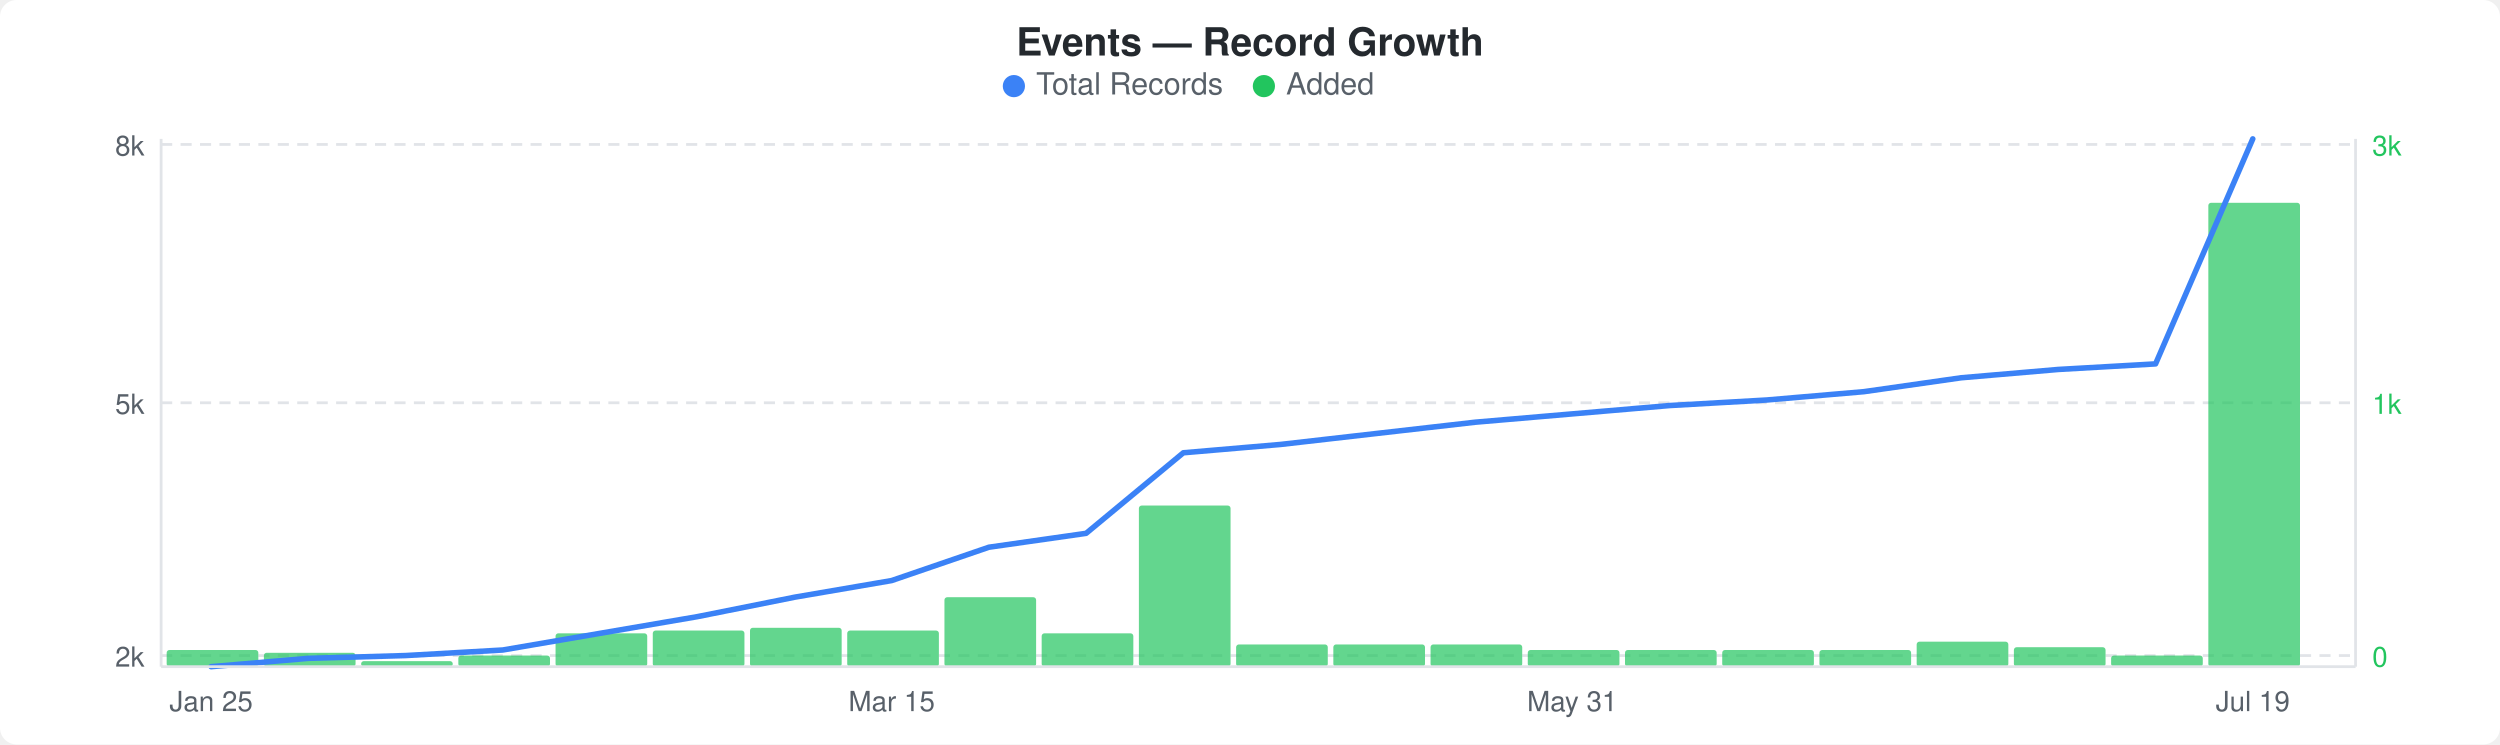
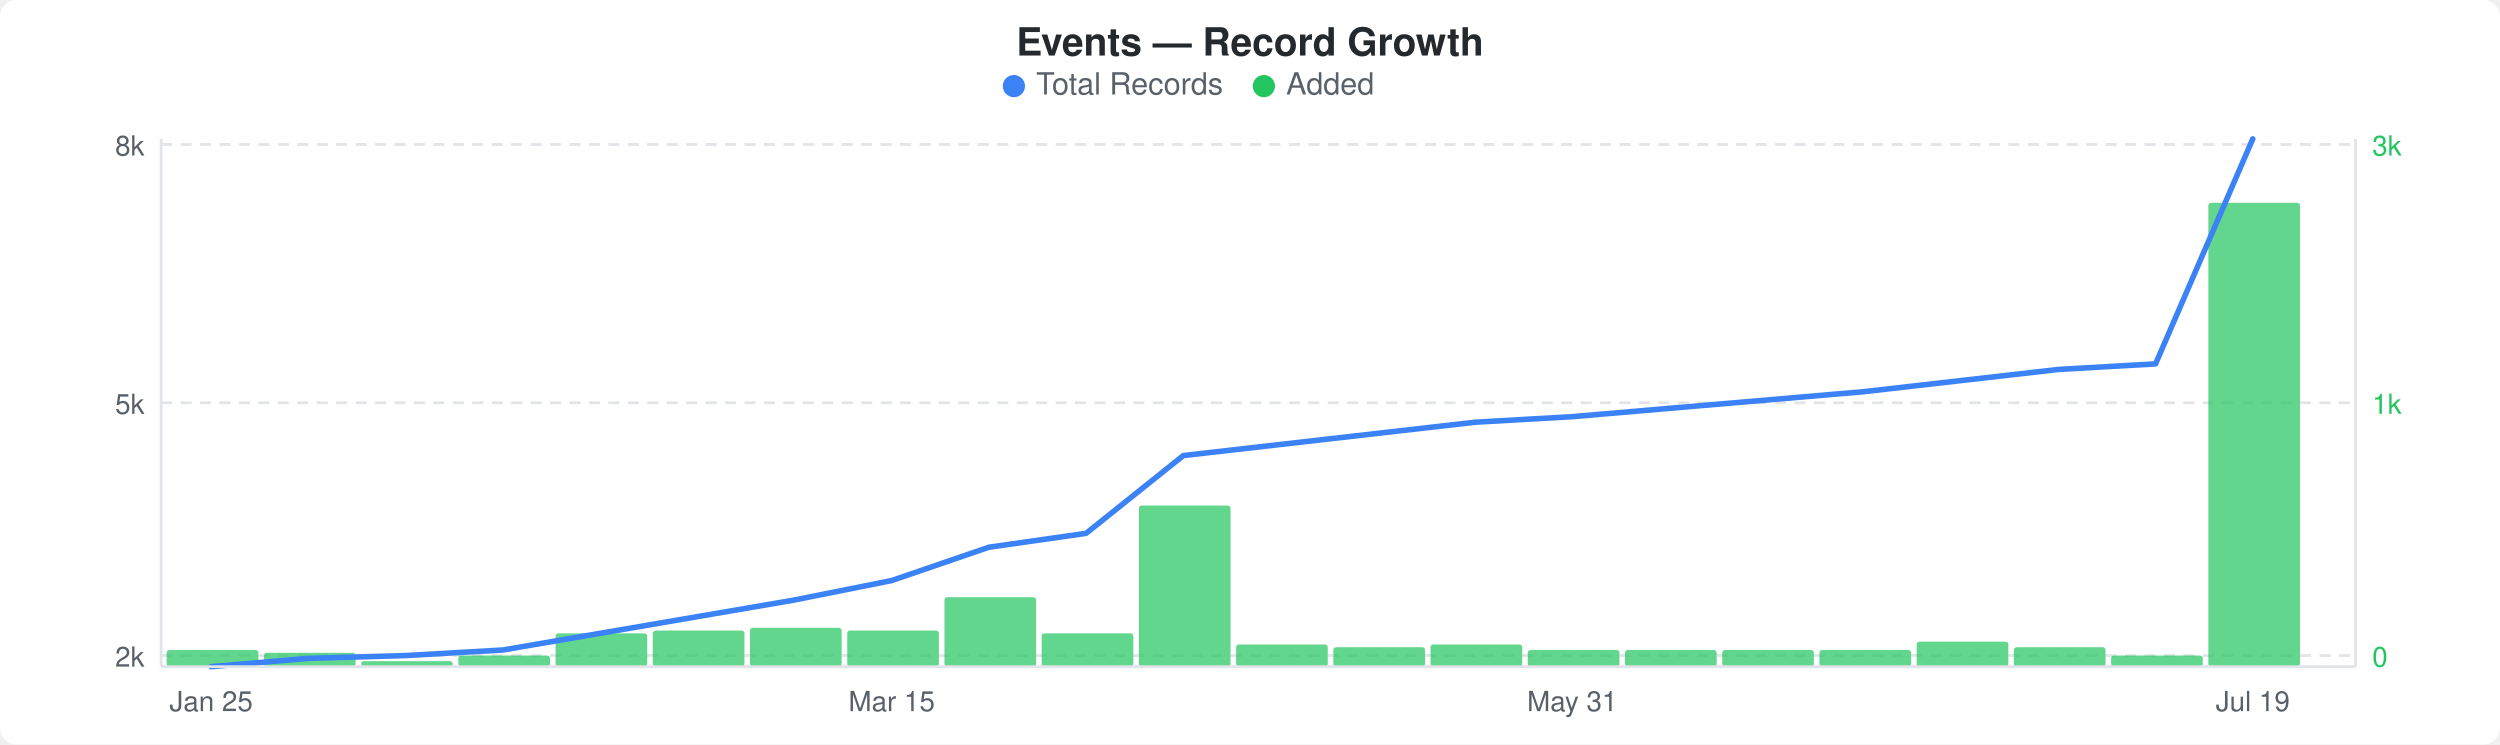
<svg xmlns="http://www.w3.org/2000/svg" width="900" height="268" viewBox="0 0 900 268">
  <rect width="900" height="268" fill="#ffffff" rx="6" ry="6" />
  <text x="450" y="20" text-anchor="middle" font-family="-apple-system, BlinkMacSystemFont, &quot;Segoe UI&quot;, Helvetica, Arial, sans-serif" font-size="14" font-weight="600" fill="#24292e">Events — Record Growth</text>
  <circle cx="365" cy="31" r="4" fill="#3b82f6" />
  <text x="373" y="34" font-family="-apple-system, BlinkMacSystemFont, &quot;Segoe UI&quot;, Helvetica, Arial, sans-serif" font-size="11" fill="#586069">Total Records</text>
  <circle cx="455" cy="31" r="4" fill="#22c55e" />
  <text x="463" y="34" font-family="-apple-system, BlinkMacSystemFont, &quot;Segoe UI&quot;, Helvetica, Arial, sans-serif" font-size="11" fill="#586069">Added</text>
  <line x1="58" y1="52" x2="848" y2="52" stroke="#e1e4e8" stroke-width="1" stroke-dasharray="4,3" />
  <line x1="58" y1="145" x2="848" y2="145" stroke="#e1e4e8" stroke-width="1" stroke-dasharray="4,3" />
  <line x1="58" y1="236" x2="848" y2="236" stroke="#e1e4e8" stroke-width="1" stroke-dasharray="4,3" />
  <rect x="60" y="234" width="33" height="6" rx="1" fill="#22c55eb3" />
  <rect x="95" y="235" width="33" height="5" rx="1" fill="#22c55eb3" />
  <rect x="130" y="238" width="33" height="2" rx="1" fill="#22c55eb3" />
  <rect x="165" y="236" width="33" height="4" rx="1" fill="#22c55eb3" />
  <rect x="200" y="228" width="33" height="12" rx="1" fill="#22c55eb3" />
  <rect x="235" y="227" width="33" height="13" rx="1" fill="#22c55eb3" />
  <rect x="270" y="226" width="33" height="14" rx="1" fill="#22c55eb3" />
  <rect x="305" y="227" width="33" height="13" rx="1" fill="#22c55eb3" />
  <rect x="340" y="215" width="33" height="25" rx="1" fill="#22c55eb3" />
  <rect x="375" y="228" width="33" height="12" rx="1" fill="#22c55eb3" />
  <rect x="410" y="182" width="33" height="58" rx="1" fill="#22c55eb3" />
  <rect x="445" y="232" width="33" height="8" rx="1" fill="#22c55eb3" />
-   <rect x="480" y="232" width="33" height="8" rx="1" fill="#22c55eb3" />
+   <rect x="480" y="233" width="33" height="7" rx="1" fill="#22c55eb3" />
  <rect x="515" y="232" width="33" height="8" rx="1" fill="#22c55eb3" />
  <rect x="550" y="234" width="33" height="6" rx="1" fill="#22c55eb3" />
  <rect x="585" y="234" width="33" height="6" rx="1" fill="#22c55eb3" />
  <rect x="620" y="234" width="33" height="6" rx="1" fill="#22c55eb3" />
  <rect x="655" y="234" width="33" height="6" rx="1" fill="#22c55eb3" />
  <rect x="690" y="231" width="33" height="9" rx="1" fill="#22c55eb3" />
  <rect x="725" y="233" width="33" height="7" rx="1" fill="#22c55eb3" />
  <rect x="760" y="236" width="33" height="4" rx="1" fill="#22c55eb3" />
  <rect x="795" y="73" width="33" height="167" rx="1" fill="#22c55eb3" />
-   <polyline points="76,240 111,237 146,236 181,234 216,228 251,222 286,215 321,209 356,197 391,192 426,163 461,160 496,156 531,152 566,149 601,146 636,144 671,141 706,136 741,133 776,131 811,50" fill="none" stroke="#3b82f6" stroke-width="2" stroke-linejoin="round" stroke-linecap="round" />
+   <polyline points="76,240 111,237 146,236 181,234 216,228 251,222 286,216 321,209 356,197 391,192 426,164 461,160 496,156 531,152 566,150 601,147 636,144 671,141 706,137 741,133 776,131 811,50" fill="none" stroke="#3b82f6" stroke-width="2" stroke-linejoin="round" stroke-linecap="round" />
  <text x="52" y="56" text-anchor="end" font-family="-apple-system, BlinkMacSystemFont, &quot;Segoe UI&quot;, Helvetica, Arial, sans-serif" font-size="10" fill="#586069">8k</text>
  <text x="52" y="149" text-anchor="end" font-family="-apple-system, BlinkMacSystemFont, &quot;Segoe UI&quot;, Helvetica, Arial, sans-serif" font-size="10" fill="#586069">5k</text>
  <text x="52" y="240" text-anchor="end" font-family="-apple-system, BlinkMacSystemFont, &quot;Segoe UI&quot;, Helvetica, Arial, sans-serif" font-size="10" fill="#586069">2k</text>
  <text x="854" y="56" text-anchor="start" font-family="-apple-system, BlinkMacSystemFont, &quot;Segoe UI&quot;, Helvetica, Arial, sans-serif" font-size="10" fill="#22c55e">3k</text>
  <text x="854" y="149" text-anchor="start" font-family="-apple-system, BlinkMacSystemFont, &quot;Segoe UI&quot;, Helvetica, Arial, sans-serif" font-size="10" fill="#22c55e">1k</text>
  <text x="854" y="240" text-anchor="start" font-family="-apple-system, BlinkMacSystemFont, &quot;Segoe UI&quot;, Helvetica, Arial, sans-serif" font-size="10" fill="#22c55e">0</text>
  <line x1="58" y1="50" x2="58" y2="240" stroke="#e1e4e8" stroke-width="1" />
  <line x1="58" y1="240" x2="848" y2="240" stroke="#e1e4e8" stroke-width="1" />
  <line x1="848" y1="50" x2="848" y2="240" stroke="#e1e4e8" stroke-width="1" />
  <text x="76" y="256" text-anchor="middle" font-family="-apple-system, BlinkMacSystemFont, &quot;Segoe UI&quot;, Helvetica, Arial, sans-serif" font-size="10" fill="#586069">Jan 25</text>
  <text x="321" y="256" text-anchor="middle" font-family="-apple-system, BlinkMacSystemFont, &quot;Segoe UI&quot;, Helvetica, Arial, sans-serif" font-size="10" fill="#586069">Mar 15</text>
  <text x="566" y="256" text-anchor="middle" font-family="-apple-system, BlinkMacSystemFont, &quot;Segoe UI&quot;, Helvetica, Arial, sans-serif" font-size="10" fill="#586069">May 31</text>
  <text x="811" y="256" text-anchor="middle" font-family="-apple-system, BlinkMacSystemFont, &quot;Segoe UI&quot;, Helvetica, Arial, sans-serif" font-size="10" fill="#586069">Jul 19</text>
</svg>
